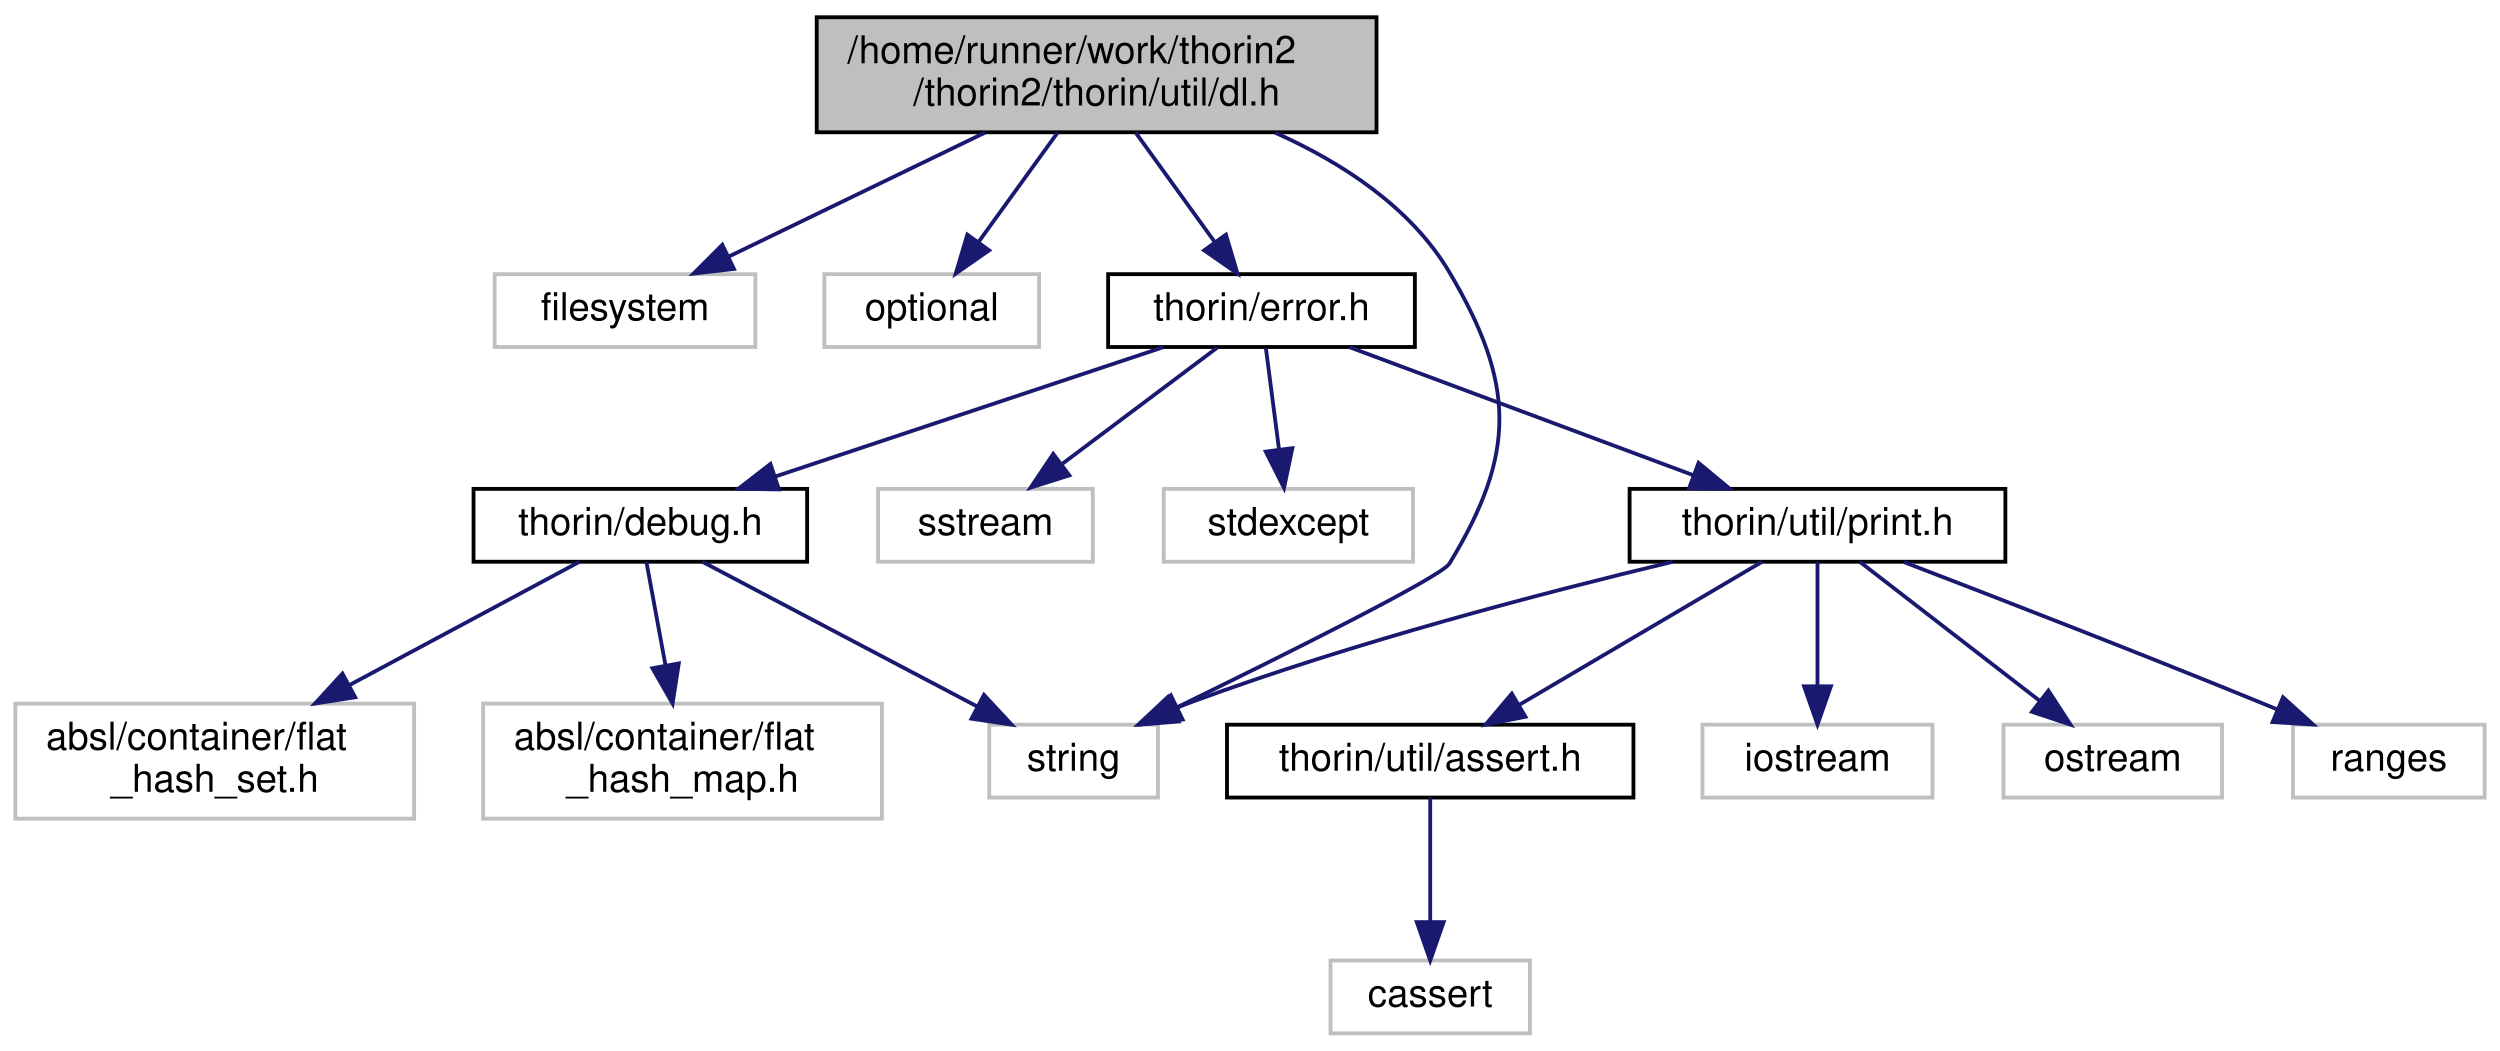
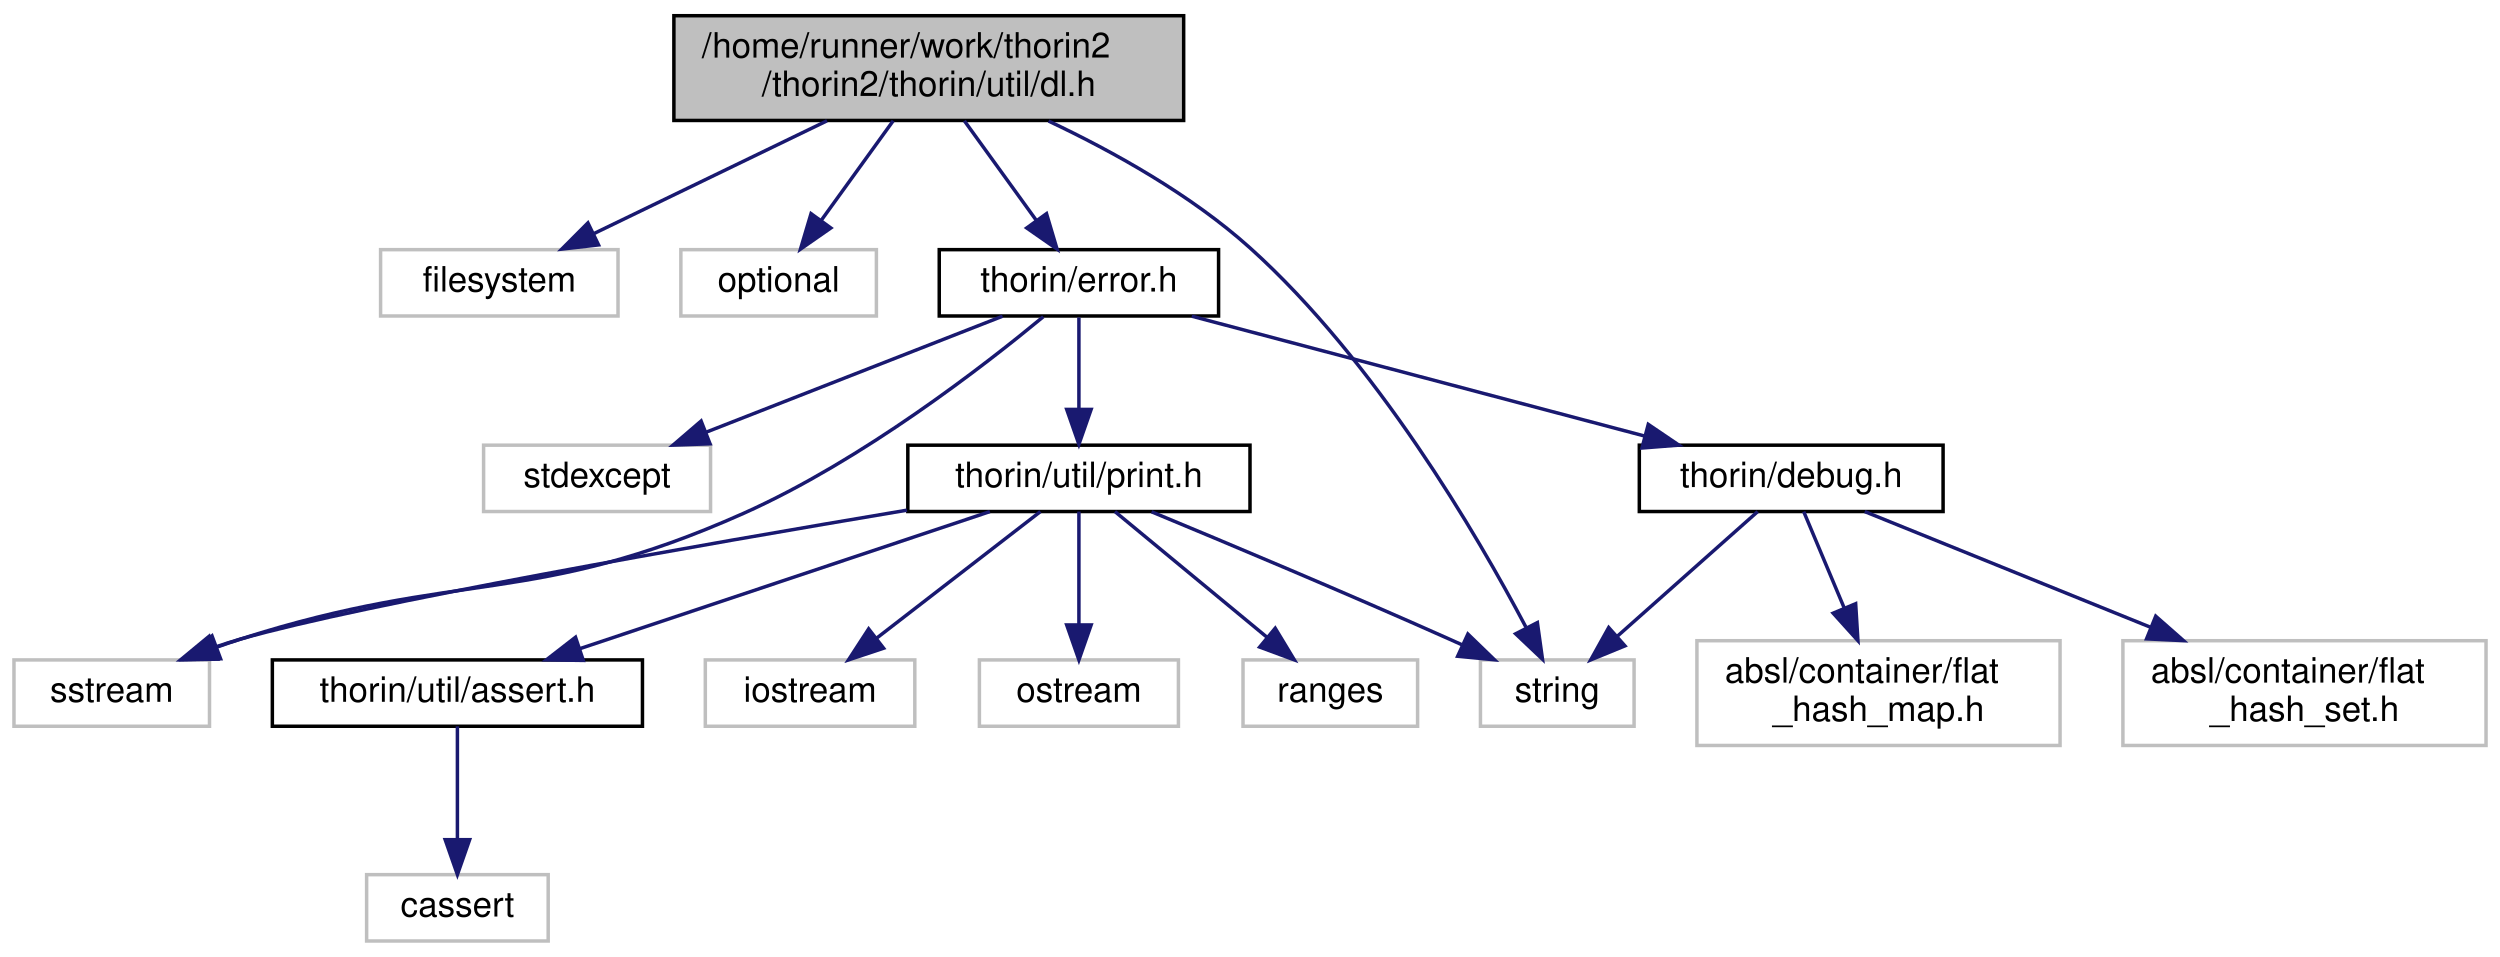
- <svg xmlns="http://www.w3.org/2000/svg" xmlns:xlink="http://www.w3.org/1999/xlink" width="652pt" height="274pt" viewBox="0.00 0.00 652.00 274.00">
+ <svg xmlns="http://www.w3.org/2000/svg" xmlns:xlink="http://www.w3.org/1999/xlink" width="716pt" height="274pt" viewBox="0.00 0.00 716.00 274.00">
  <g id="graph0" class="graph" transform="scale(1 1) rotate(0) translate(4 270)">
    <g id="node1" class="node">
      <g id="a_node1">
        <a xlink:title=" ">
-           <polygon fill="#bfbfbf" stroke="black" points="209,-235.5 209,-265.5 355,-265.5 355,-235.5 209,-235.5" />
-           <text text-anchor="start" x="217" y="-253.5" font-family="Helvetica,sans-Serif" font-size="10.00">/home/runner/work/thorin2</text>
-           <text text-anchor="middle" x="282" y="-242.5" font-family="Helvetica,sans-Serif" font-size="10.00">/thorin2/thorin/util/dl.h</text>
+           <polygon fill="#bfbfbf" stroke="black" points="189,-235.5 189,-265.5 335,-265.5 335,-235.5 189,-235.5" />
+           <text text-anchor="start" x="197" y="-253.5" font-family="Helvetica,sans-Serif" font-size="10.00">/home/runner/work/thorin2</text>
+           <text text-anchor="middle" x="262" y="-242.5" font-family="Helvetica,sans-Serif" font-size="10.00">/thorin2/thorin/util/dl.h</text>
        </a>
      </g>
    </g>
    <g id="node2" class="node">
      <g id="a_node2">
        <a xlink:title=" ">
-           <polygon fill="none" stroke="#bfbfbf" points="125,-179.5 125,-198.5 193,-198.5 193,-179.5 125,-179.5" />
-           <text text-anchor="middle" x="159" y="-186.5" font-family="Helvetica,sans-Serif" font-size="10.00">filesystem</text>
+           <polygon fill="none" stroke="#bfbfbf" points="105,-179.5 105,-198.5 173,-198.5 173,-179.5 105,-179.5" />
+           <text text-anchor="middle" x="139" y="-186.5" font-family="Helvetica,sans-Serif" font-size="10.00">filesystem</text>
        </a>
      </g>
    </g>
    <g id="edge1" class="edge">
-       <path fill="none" stroke="midnightblue" d="M252.85,-235.4C232.58,-225.59 205.76,-212.62 185.98,-203.05" />
-       <polygon fill="midnightblue" stroke="midnightblue" points="187.42,-199.86 176.9,-198.66 184.38,-206.16 187.42,-199.86" />
+       <path fill="none" stroke="midnightblue" d="M232.85,-235.4C212.58,-225.59 185.76,-212.62 165.98,-203.05" />
+       <polygon fill="midnightblue" stroke="midnightblue" points="167.42,-199.86 156.9,-198.66 164.38,-206.16 167.42,-199.86" />
    </g>
    <g id="node3" class="node">
      <g id="a_node3">
        <a xlink:title=" ">
-           <polygon fill="none" stroke="#bfbfbf" points="211,-179.5 211,-198.5 267,-198.5 267,-179.5 211,-179.5" />
-           <text text-anchor="middle" x="239" y="-186.5" font-family="Helvetica,sans-Serif" font-size="10.00">optional</text>
+           <polygon fill="none" stroke="#bfbfbf" points="191,-179.5 191,-198.5 247,-198.5 247,-179.5 191,-179.5" />
+           <text text-anchor="middle" x="219" y="-186.5" font-family="Helvetica,sans-Serif" font-size="10.00">optional</text>
        </a>
      </g>
    </g>
    <g id="edge2" class="edge">
-       <path fill="none" stroke="midnightblue" d="M271.81,-235.4C265.63,-226.84 257.7,-215.87 251.18,-206.86" />
-       <polygon fill="midnightblue" stroke="midnightblue" points="253.95,-204.71 245.26,-198.66 248.28,-208.81 253.95,-204.71" />
+       <path fill="none" stroke="midnightblue" d="M251.81,-235.4C245.63,-226.84 237.7,-215.87 231.18,-206.86" />
+       <polygon fill="midnightblue" stroke="midnightblue" points="233.95,-204.71 225.26,-198.66 228.28,-208.81 233.95,-204.71" />
    </g>
    <g id="node4" class="node">
      <g id="a_node4">
        <a xlink:title=" ">
-           <polygon fill="none" stroke="#bfbfbf" points="254,-62 254,-81 298,-81 298,-62 254,-62" />
-           <text text-anchor="middle" x="276" y="-69" font-family="Helvetica,sans-Serif" font-size="10.00">string</text>
+           <polygon fill="none" stroke="#bfbfbf" points="420,-62 420,-81 464,-81 464,-62 420,-62" />
+           <text text-anchor="middle" x="442" y="-69" font-family="Helvetica,sans-Serif" font-size="10.00">string</text>
        </a>
      </g>
    </g>
    <g id="edge3" class="edge">
-       <path fill="none" stroke="midnightblue" d="M328.64,-235.36C346.04,-227.57 363.98,-215.93 374,-199 391.2,-169.93 391.58,-151.84 374,-123 371.93,-119.6 331.24,-99.33 302.95,-85.53" />
-       <polygon fill="midnightblue" stroke="midnightblue" points="304.42,-82.35 293.9,-81.13 301.36,-88.65 304.42,-82.35" />
+       <path fill="none" stroke="midnightblue" d="M296.31,-235.33C314.74,-226.63 337.07,-214.23 354,-199 390,-166.62 419.08,-116.8 433.03,-90.38" />
+       <polygon fill="midnightblue" stroke="midnightblue" points="436.3,-91.69 437.77,-81.19 430.08,-88.48 436.3,-91.69" />
    </g>
    <g id="node5" class="node">
      <g id="a_node5">
        <a xlink:href="error_8h.html" target="_top" xlink:title=" ">
-           <polygon fill="none" stroke="black" points="285,-179.5 285,-198.5 365,-198.5 365,-179.5 285,-179.5" />
-           <text text-anchor="middle" x="325" y="-186.5" font-family="Helvetica,sans-Serif" font-size="10.00">thorin/error.h</text>
+           <polygon fill="none" stroke="black" points="265,-179.5 265,-198.5 345,-198.5 345,-179.5 265,-179.5" />
+           <text text-anchor="middle" x="305" y="-186.5" font-family="Helvetica,sans-Serif" font-size="10.00">thorin/error.h</text>
        </a>
      </g>
    </g>
    <g id="edge4" class="edge">
-       <path fill="none" stroke="midnightblue" d="M292.19,-235.4C298.37,-226.84 306.3,-215.87 312.82,-206.86" />
-       <polygon fill="midnightblue" stroke="midnightblue" points="315.72,-208.81 318.74,-198.66 310.05,-204.71 315.72,-208.81" />
+       <path fill="none" stroke="midnightblue" d="M272.19,-235.4C278.37,-226.84 286.3,-215.87 292.82,-206.86" />
+       <polygon fill="midnightblue" stroke="midnightblue" points="295.72,-208.81 298.74,-198.66 290.05,-204.71 295.72,-208.81" />
    </g>
    <g id="node6" class="node">
      <g id="a_node6">
        <a xlink:title=" ">
-           <polygon fill="none" stroke="#bfbfbf" points="225,-123.5 225,-142.5 281,-142.5 281,-123.5 225,-123.5" />
-           <text text-anchor="middle" x="253" y="-130.5" font-family="Helvetica,sans-Serif" font-size="10.00">sstream</text>
+           <polygon fill="none" stroke="#bfbfbf" points="0,-62 0,-81 56,-81 56,-62 0,-62" />
+           <text text-anchor="middle" x="28" y="-69" font-family="Helvetica,sans-Serif" font-size="10.00">sstream</text>
        </a>
      </g>
    </g>
    <g id="edge5" class="edge">
-       <path fill="none" stroke="midnightblue" d="M313.43,-179.32C302.58,-171.18 286.12,-158.84 273.12,-149.09" />
-       <polygon fill="midnightblue" stroke="midnightblue" points="274.88,-146.03 264.78,-142.83 270.68,-151.63 274.88,-146.03" />
+       <path fill="none" stroke="midnightblue" d="M294.79,-179.28C277.99,-165.37 243,-138.19 209,-123 148.77,-96.1 127.84,-107.08 65,-87 62.73,-86.27 60.39,-85.48 58.05,-84.65" />
+       <polygon fill="midnightblue" stroke="midnightblue" points="59.17,-81.33 48.57,-81.1 56.72,-87.88 59.17,-81.33" />
    </g>
    <g id="node7" class="node">
      <g id="a_node7">
        <a xlink:title=" ">
-           <polygon fill="none" stroke="#bfbfbf" points="299.5,-123.5 299.5,-142.5 364.5,-142.5 364.5,-123.5 299.5,-123.5" />
-           <text text-anchor="middle" x="332" y="-130.5" font-family="Helvetica,sans-Serif" font-size="10.00">stdexcept</text>
+           <polygon fill="none" stroke="#bfbfbf" points="134.5,-123.5 134.5,-142.5 199.5,-142.5 199.5,-123.5 134.5,-123.5" />
+           <text text-anchor="middle" x="167" y="-130.5" font-family="Helvetica,sans-Serif" font-size="10.00">stdexcept</text>
        </a>
      </g>
    </g>
    <g id="edge6" class="edge">
-       <path fill="none" stroke="midnightblue" d="M326.16,-179.08C327.08,-171.93 328.42,-161.64 329.58,-152.69" />
-       <polygon fill="midnightblue" stroke="midnightblue" points="333.05,-153.12 330.87,-142.75 326.11,-152.22 333.05,-153.12" />
+       <path fill="none" stroke="midnightblue" d="M283.13,-179.44C260.22,-170.48 224.02,-156.31 198.13,-146.18" />
+       <polygon fill="midnightblue" stroke="midnightblue" points="199.35,-142.9 188.76,-142.52 196.8,-149.42 199.35,-142.9" />
    </g>
    <g id="node8" class="node">
      <g id="a_node8">
        <a xlink:href="debug_8h.html" target="_top" xlink:title=" ">
-           <polygon fill="none" stroke="black" points="119.5,-123.5 119.5,-142.5 206.5,-142.5 206.5,-123.5 119.5,-123.5" />
-           <text text-anchor="middle" x="163" y="-130.5" font-family="Helvetica,sans-Serif" font-size="10.00">thorin/debug.h</text>
+           <polygon fill="none" stroke="black" points="465.5,-123.5 465.5,-142.5 552.5,-142.5 552.5,-123.5 465.5,-123.5" />
+           <text text-anchor="middle" x="509" y="-130.5" font-family="Helvetica,sans-Serif" font-size="10.00">thorin/debug.h</text>
        </a>
      </g>
    </g>
    <g id="edge7" class="edge">
-       <path fill="none" stroke="midnightblue" d="M299.33,-179.44C272.08,-170.36 228.82,-155.94 198.35,-145.78" />
-       <polygon fill="midnightblue" stroke="midnightblue" points="199.14,-142.36 188.55,-142.52 196.93,-149 199.14,-142.36" />
+       <path fill="none" stroke="midnightblue" d="M337.32,-179.44C372.39,-170.16 428.5,-155.31 466.96,-145.13" />
+       <polygon fill="midnightblue" stroke="midnightblue" points="468.06,-148.46 476.83,-142.52 466.26,-141.69 468.06,-148.46" />
    </g>
    <g id="node11" class="node">
      <g id="a_node11">
        <a xlink:href="print_8h.html" target="_top" xlink:title=" ">
-           <polygon fill="none" stroke="black" points="421,-123.5 421,-142.5 519,-142.5 519,-123.5 421,-123.5" />
-           <text text-anchor="middle" x="470" y="-130.5" font-family="Helvetica,sans-Serif" font-size="10.00">thorin/util/print.h</text>
+           <polygon fill="none" stroke="black" points="256,-123.5 256,-142.5 354,-142.5 354,-123.5 256,-123.5" />
+           <text text-anchor="middle" x="305" y="-130.5" font-family="Helvetica,sans-Serif" font-size="10.00">thorin/util/print.h</text>
        </a>
      </g>
    </g>
    <g id="edge11" class="edge">
-       <path fill="none" stroke="midnightblue" d="M347.98,-179.44C372.16,-170.44 410.42,-156.19 437.65,-146.05" />
-       <polygon fill="midnightblue" stroke="midnightblue" points="438.98,-149.29 447.13,-142.52 436.54,-142.73 438.98,-149.29" />
+       <path fill="none" stroke="midnightblue" d="M305,-179.08C305,-172.01 305,-161.86 305,-152.99" />
+       <polygon fill="midnightblue" stroke="midnightblue" points="308.5,-152.75 305,-142.75 301.5,-152.75 308.5,-152.75" />
    </g>
    <g id="edge8" class="edge">
-       <path fill="none" stroke="midnightblue" d="M179.19,-123.48C197.9,-113.62 228.92,-97.29 250.8,-85.77" />
-       <polygon fill="midnightblue" stroke="midnightblue" points="252.62,-88.77 259.84,-81.01 249.36,-82.57 252.62,-88.77" />
+       <path fill="none" stroke="midnightblue" d="M499.4,-123.48C488.95,-114.2 472.03,-99.17 459.26,-87.83" />
+       <polygon fill="midnightblue" stroke="midnightblue" points="461.38,-85.03 451.58,-81.01 456.73,-90.27 461.38,-85.03" />
    </g>
    <g id="node9" class="node">
      <g id="a_node9">
        <a xlink:title=" ">
-           <polygon fill="none" stroke="#bfbfbf" points="122,-56.5 122,-86.5 226,-86.5 226,-56.5 122,-56.5" />
-           <text text-anchor="start" x="130" y="-74.5" font-family="Helvetica,sans-Serif" font-size="10.00">absl/container/flat</text>
-           <text text-anchor="middle" x="174" y="-63.5" font-family="Helvetica,sans-Serif" font-size="10.00">_hash_map.h</text>
+           <polygon fill="none" stroke="#bfbfbf" points="482,-56.5 482,-86.5 586,-86.5 586,-56.5 482,-56.5" />
+           <text text-anchor="start" x="490" y="-74.5" font-family="Helvetica,sans-Serif" font-size="10.00">absl/container/flat</text>
+           <text text-anchor="middle" x="534" y="-63.5" font-family="Helvetica,sans-Serif" font-size="10.00">_hash_map.h</text>
        </a>
      </g>
    </g>
    <g id="edge9" class="edge">
-       <path fill="none" stroke="midnightblue" d="M164.58,-123.48C165.88,-116.4 167.81,-105.97 169.58,-96.39" />
-       <polygon fill="midnightblue" stroke="midnightblue" points="173.03,-96.99 171.41,-86.52 166.15,-95.72 173.03,-96.99" />
+       <path fill="none" stroke="midnightblue" d="M512.58,-123.48C515.62,-116.25 520.12,-105.53 524.22,-95.78" />
+       <polygon fill="midnightblue" stroke="midnightblue" points="527.46,-97.1 528.11,-86.52 521.01,-94.39 527.46,-97.1" />
    </g>
    <g id="node10" class="node">
      <g id="a_node10">
        <a xlink:title=" ">
-           <polygon fill="none" stroke="#bfbfbf" points="0,-56.5 0,-86.5 104,-86.5 104,-56.5 0,-56.5" />
-           <text text-anchor="start" x="8" y="-74.5" font-family="Helvetica,sans-Serif" font-size="10.00">absl/container/flat</text>
-           <text text-anchor="middle" x="52" y="-63.5" font-family="Helvetica,sans-Serif" font-size="10.00">_hash_set.h</text>
+           <polygon fill="none" stroke="#bfbfbf" points="604,-56.5 604,-86.5 708,-86.5 708,-56.5 604,-56.5" />
+           <text text-anchor="start" x="612" y="-74.5" font-family="Helvetica,sans-Serif" font-size="10.00">absl/container/flat</text>
+           <text text-anchor="middle" x="656" y="-63.5" font-family="Helvetica,sans-Serif" font-size="10.00">_hash_set.h</text>
        </a>
      </g>
    </g>
    <g id="edge10" class="edge">
-       <path fill="none" stroke="midnightblue" d="M147.1,-123.48C131.5,-115.12 107.2,-102.09 87.07,-91.3" />
-       <polygon fill="midnightblue" stroke="midnightblue" points="88.63,-88.16 78.16,-86.52 85.32,-94.33 88.63,-88.16" />
+       <path fill="none" stroke="midnightblue" d="M530.06,-123.48C551.37,-114.85 584.94,-101.26 612.06,-90.29" />
+       <polygon fill="midnightblue" stroke="midnightblue" points="613.4,-93.52 621.36,-86.52 610.77,-87.03 613.4,-93.52" />
+     </g>
+     <g id="edge16" class="edge">
+       <path fill="none" stroke="midnightblue" d="M325.81,-123.42C347.26,-114.53 381.6,-100.11 411,-87 412.19,-86.47 413.4,-85.92 414.63,-85.37" />
+       <polygon fill="midnightblue" stroke="midnightblue" points="416.4,-88.41 424.02,-81.04 413.47,-82.05 416.4,-88.41" />
    </g>
    <g id="edge15" class="edge">
-       <path fill="none" stroke="midnightblue" d="M432.21,-123.48C398.81,-115.5 349,-102.5 307,-87 305.39,-86.41 303.75,-85.76 302.1,-85.09" />
-       <polygon fill="midnightblue" stroke="midnightblue" points="303.4,-81.83 292.84,-81 300.58,-88.24 303.4,-81.83" />
+       <path fill="none" stroke="midnightblue" d="M255.76,-123.89C196.34,-113.91 100.04,-97.06 65,-87 62.42,-86.26 59.76,-85.41 57.12,-84.5" />
+       <polygon fill="midnightblue" stroke="midnightblue" points="58.33,-81.21 47.73,-81.03 55.9,-87.78 58.33,-81.21" />
    </g>
    <g id="node12" class="node">
      <g id="a_node12">
        <a xlink:title=" ">
-           <polygon fill="none" stroke="#bfbfbf" points="440,-62 440,-81 500,-81 500,-62 440,-62" />
-           <text text-anchor="middle" x="470" y="-69" font-family="Helvetica,sans-Serif" font-size="10.00">iostream</text>
+           <polygon fill="none" stroke="#bfbfbf" points="198,-62 198,-81 258,-81 258,-62 198,-62" />
+           <text text-anchor="middle" x="228" y="-69" font-family="Helvetica,sans-Serif" font-size="10.00">iostream</text>
        </a>
      </g>
    </g>
    <g id="edge12" class="edge">
-       <path fill="none" stroke="midnightblue" d="M470,-123.48C470,-115.08 470,-101.98 470,-91.16" />
-       <polygon fill="midnightblue" stroke="midnightblue" points="473.5,-91.01 470,-81.01 466.5,-91.01 473.5,-91.01" />
+       <path fill="none" stroke="midnightblue" d="M293.97,-123.48C281.73,-114.02 261.77,-98.6 247.01,-87.19" />
+       <polygon fill="midnightblue" stroke="midnightblue" points="249.06,-84.35 239.01,-81.01 244.78,-89.89 249.06,-84.35" />
    </g>
    <g id="node13" class="node">
      <g id="a_node13">
        <a xlink:title=" ">
-           <polygon fill="none" stroke="#bfbfbf" points="518.5,-62 518.5,-81 575.5,-81 575.5,-62 518.5,-62" />
-           <text text-anchor="middle" x="547" y="-69" font-family="Helvetica,sans-Serif" font-size="10.00">ostream</text>
+           <polygon fill="none" stroke="#bfbfbf" points="276.5,-62 276.5,-81 333.5,-81 333.5,-62 276.5,-62" />
+           <text text-anchor="middle" x="305" y="-69" font-family="Helvetica,sans-Serif" font-size="10.00">ostream</text>
        </a>
      </g>
    </g>
    <g id="edge13" class="edge">
-       <path fill="none" stroke="midnightblue" d="M481.03,-123.48C493.27,-114.02 513.23,-98.6 527.99,-87.19" />
-       <polygon fill="midnightblue" stroke="midnightblue" points="530.22,-89.89 535.99,-81.01 525.94,-84.35 530.22,-89.89" />
+       <path fill="none" stroke="midnightblue" d="M305,-123.48C305,-115.08 305,-101.98 305,-91.16" />
+       <polygon fill="midnightblue" stroke="midnightblue" points="308.5,-91.01 305,-81.01 301.5,-91.01 308.5,-91.01" />
    </g>
    <g id="node14" class="node">
      <g id="a_node14">
        <a xlink:title=" ">
-           <polygon fill="none" stroke="#bfbfbf" points="594,-62 594,-81 644,-81 644,-62 594,-62" />
-           <text text-anchor="middle" x="619" y="-69" font-family="Helvetica,sans-Serif" font-size="10.00">ranges</text>
+           <polygon fill="none" stroke="#bfbfbf" points="352,-62 352,-81 402,-81 402,-62 352,-62" />
+           <text text-anchor="middle" x="377" y="-69" font-family="Helvetica,sans-Serif" font-size="10.00">ranges</text>
        </a>
      </g>
    </g>
    <g id="edge14" class="edge">
-       <path fill="none" stroke="midnightblue" d="M492.56,-123.4C515.8,-114.49 553.05,-100.06 585,-87 586.59,-86.35 588.22,-85.68 589.87,-84.99" />
-       <polygon fill="midnightblue" stroke="midnightblue" points="591.41,-88.14 599.27,-81.04 588.69,-81.69 591.41,-88.14" />
+       <path fill="none" stroke="midnightblue" d="M315.32,-123.48C326.65,-114.11 345.07,-98.88 358.84,-87.51" />
+       <polygon fill="midnightblue" stroke="midnightblue" points="361.22,-90.08 366.7,-81.01 356.77,-84.68 361.22,-90.08" />
    </g>
    <g id="node15" class="node">
      <g id="a_node15">
        <a xlink:href="assert_8h.html" target="_top" xlink:title=" ">
-           <polygon fill="none" stroke="black" points="316,-62 316,-81 422,-81 422,-62 316,-62" />
-           <text text-anchor="middle" x="369" y="-69" font-family="Helvetica,sans-Serif" font-size="10.00">thorin/util/assert.h</text>
-         </a>
-       </g>
-     </g>
-     <g id="edge16" class="edge">
-       <path fill="none" stroke="midnightblue" d="M455.53,-123.48C439.03,-113.75 411.82,-97.73 392.32,-86.24" />
-       <polygon fill="midnightblue" stroke="midnightblue" points="393.84,-83.07 383.44,-81.01 390.28,-89.1 393.84,-83.07" />
+           <polygon fill="none" stroke="black" points="74,-62 74,-81 180,-81 180,-62 74,-62" />
+           <text text-anchor="middle" x="127" y="-69" font-family="Helvetica,sans-Serif" font-size="10.00">thorin/util/assert.h</text>
+         </a>
+       </g>
+     </g>
+     <g id="edge17" class="edge">
+       <path fill="none" stroke="midnightblue" d="M279.5,-123.48C248.7,-113.18 196.73,-95.81 162.15,-84.25" />
+       <polygon fill="midnightblue" stroke="midnightblue" points="163.05,-80.86 152.46,-81.01 160.83,-87.5 163.05,-80.86" />
    </g>
    <g id="node16" class="node">
      <g id="a_node16">
        <a xlink:title=" ">
-           <polygon fill="none" stroke="#bfbfbf" points="343,-0.5 343,-19.5 395,-19.5 395,-0.5 343,-0.5" />
-           <text text-anchor="middle" x="369" y="-7.5" font-family="Helvetica,sans-Serif" font-size="10.00">cassert</text>
-         </a>
-       </g>
-     </g>
-     <g id="edge17" class="edge">
-       <path fill="none" stroke="midnightblue" d="M369,-61.98C369,-53.58 369,-40.48 369,-29.66" />
-       <polygon fill="midnightblue" stroke="midnightblue" points="372.5,-29.51 369,-19.51 365.5,-29.51 372.5,-29.51" />
+           <polygon fill="none" stroke="#bfbfbf" points="101,-0.5 101,-19.5 153,-19.5 153,-0.5 101,-0.5" />
+           <text text-anchor="middle" x="127" y="-7.5" font-family="Helvetica,sans-Serif" font-size="10.00">cassert</text>
+         </a>
+       </g>
+     </g>
+     <g id="edge18" class="edge">
+       <path fill="none" stroke="midnightblue" d="M127,-61.98C127,-53.58 127,-40.48 127,-29.66" />
+       <polygon fill="midnightblue" stroke="midnightblue" points="130.5,-29.51 127,-19.51 123.5,-29.51 130.5,-29.51" />
    </g>
  </g>
</svg>
